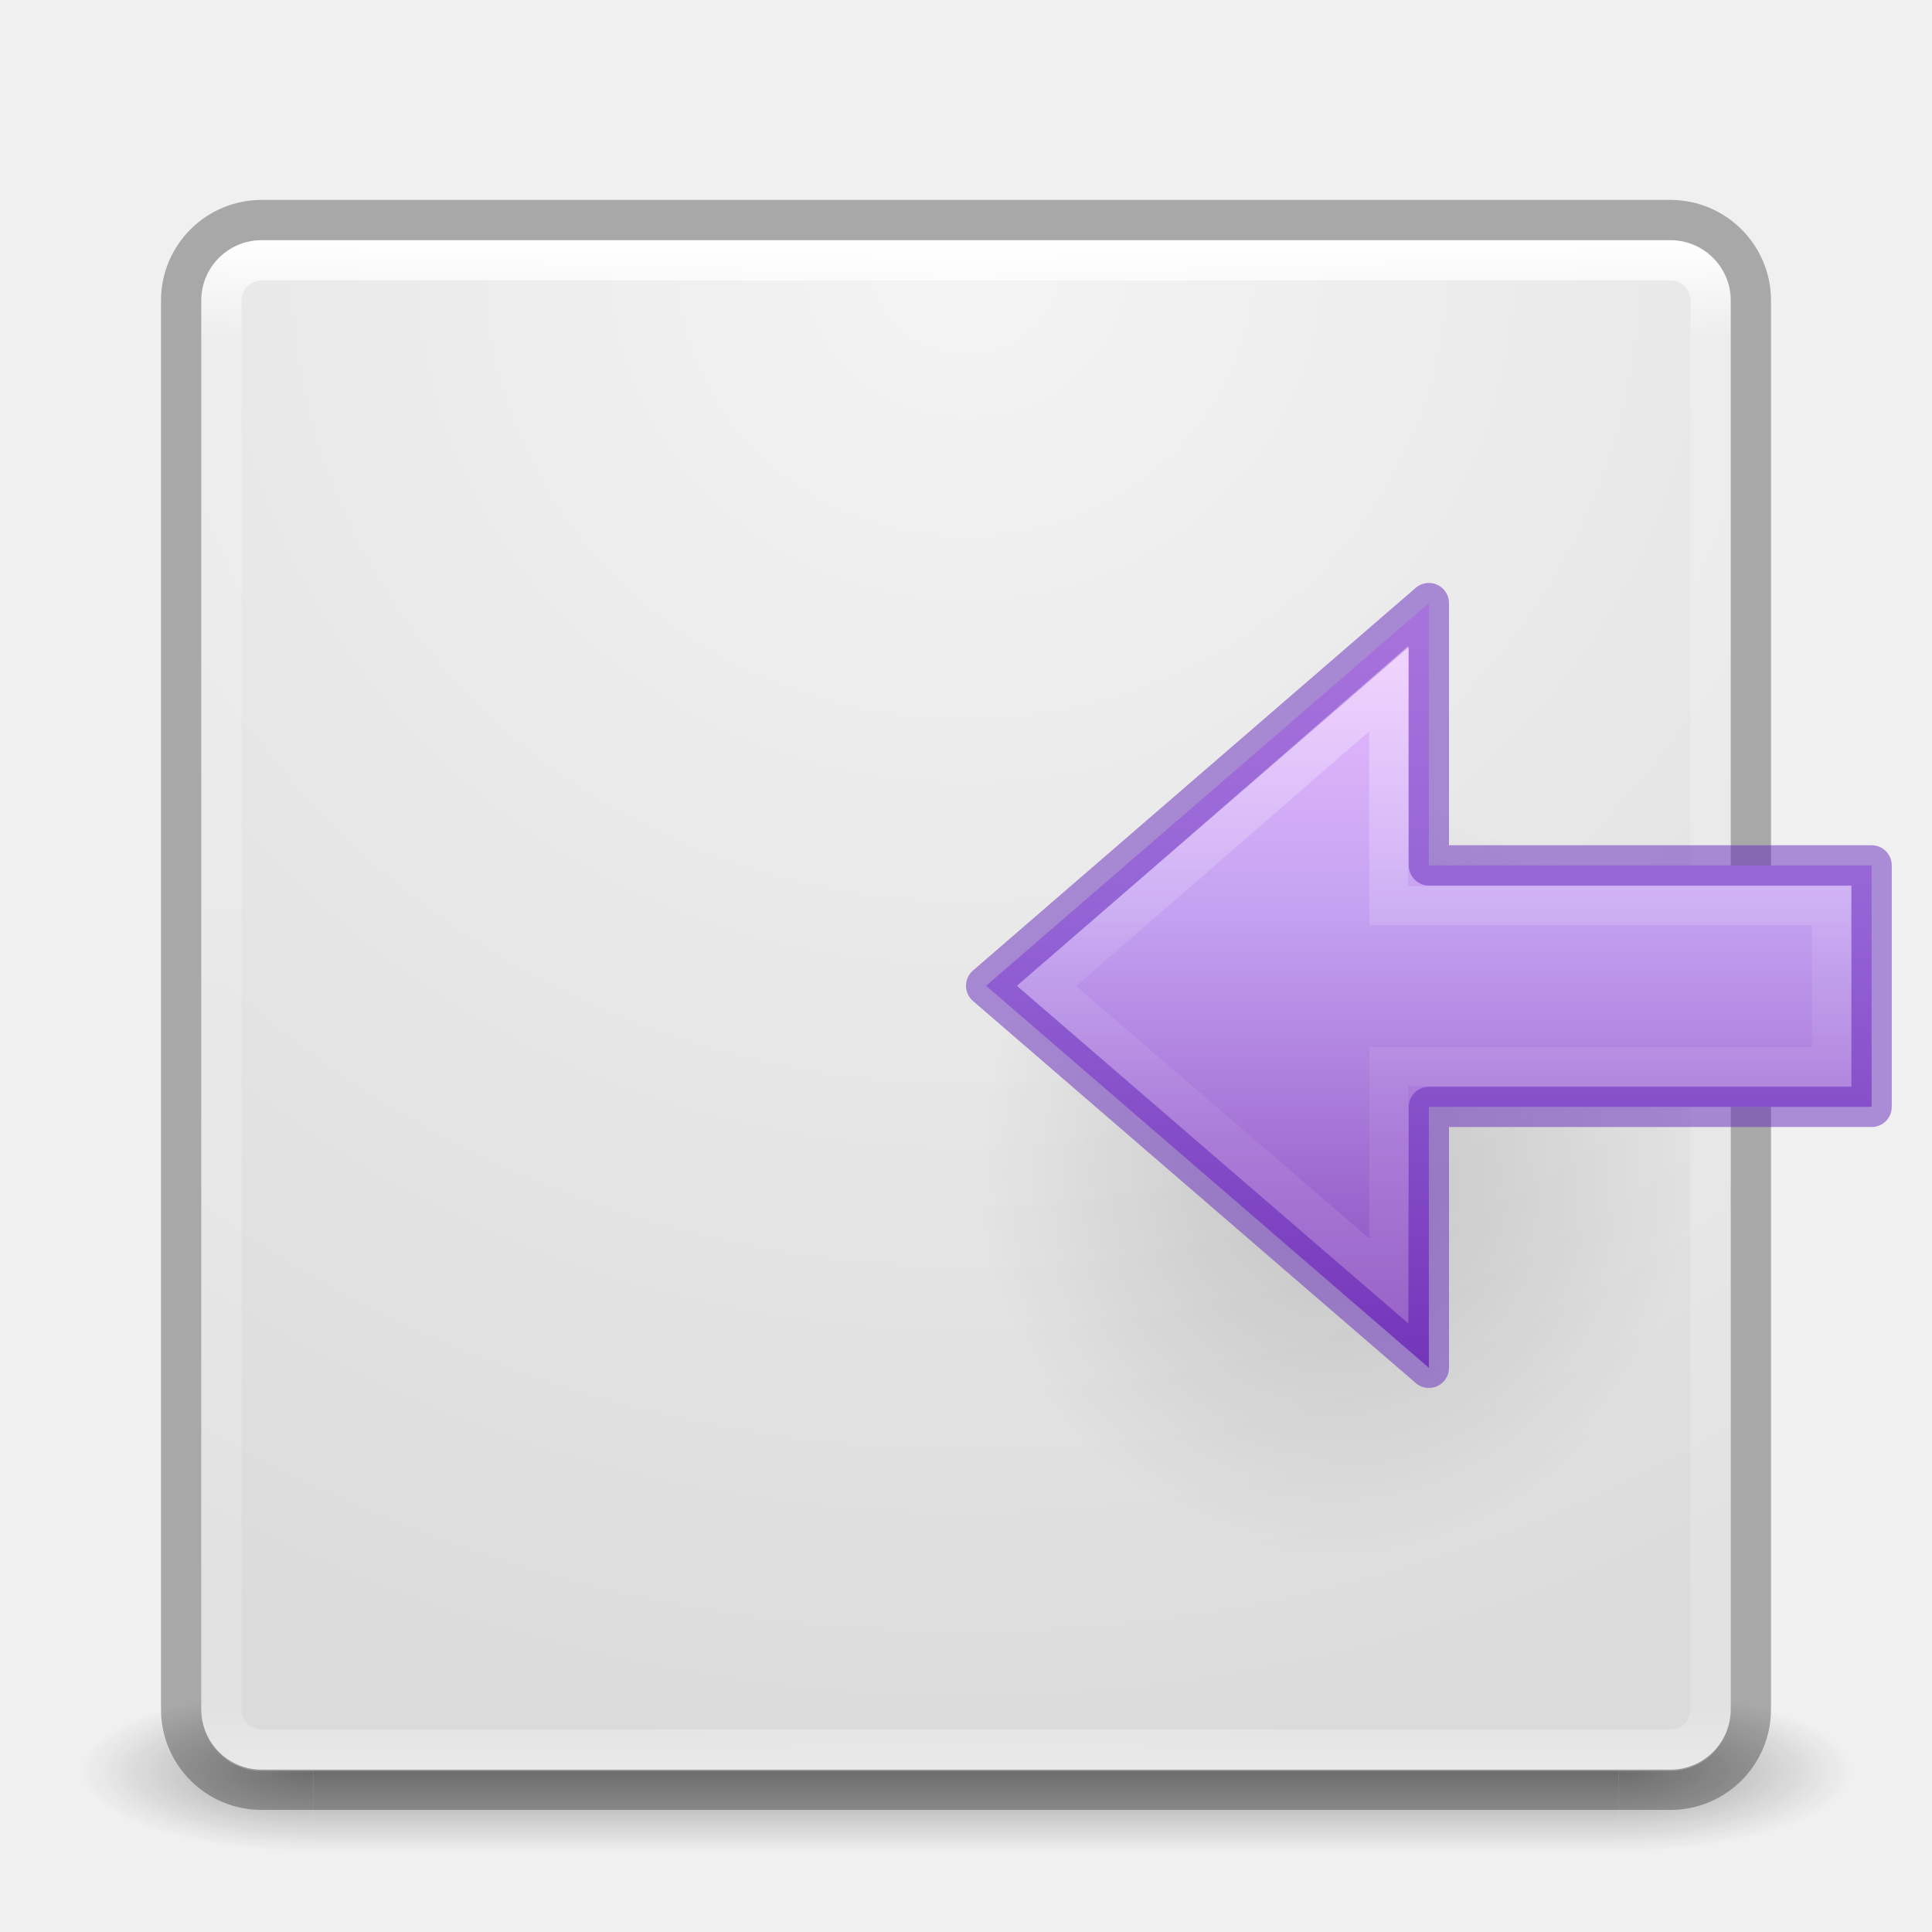
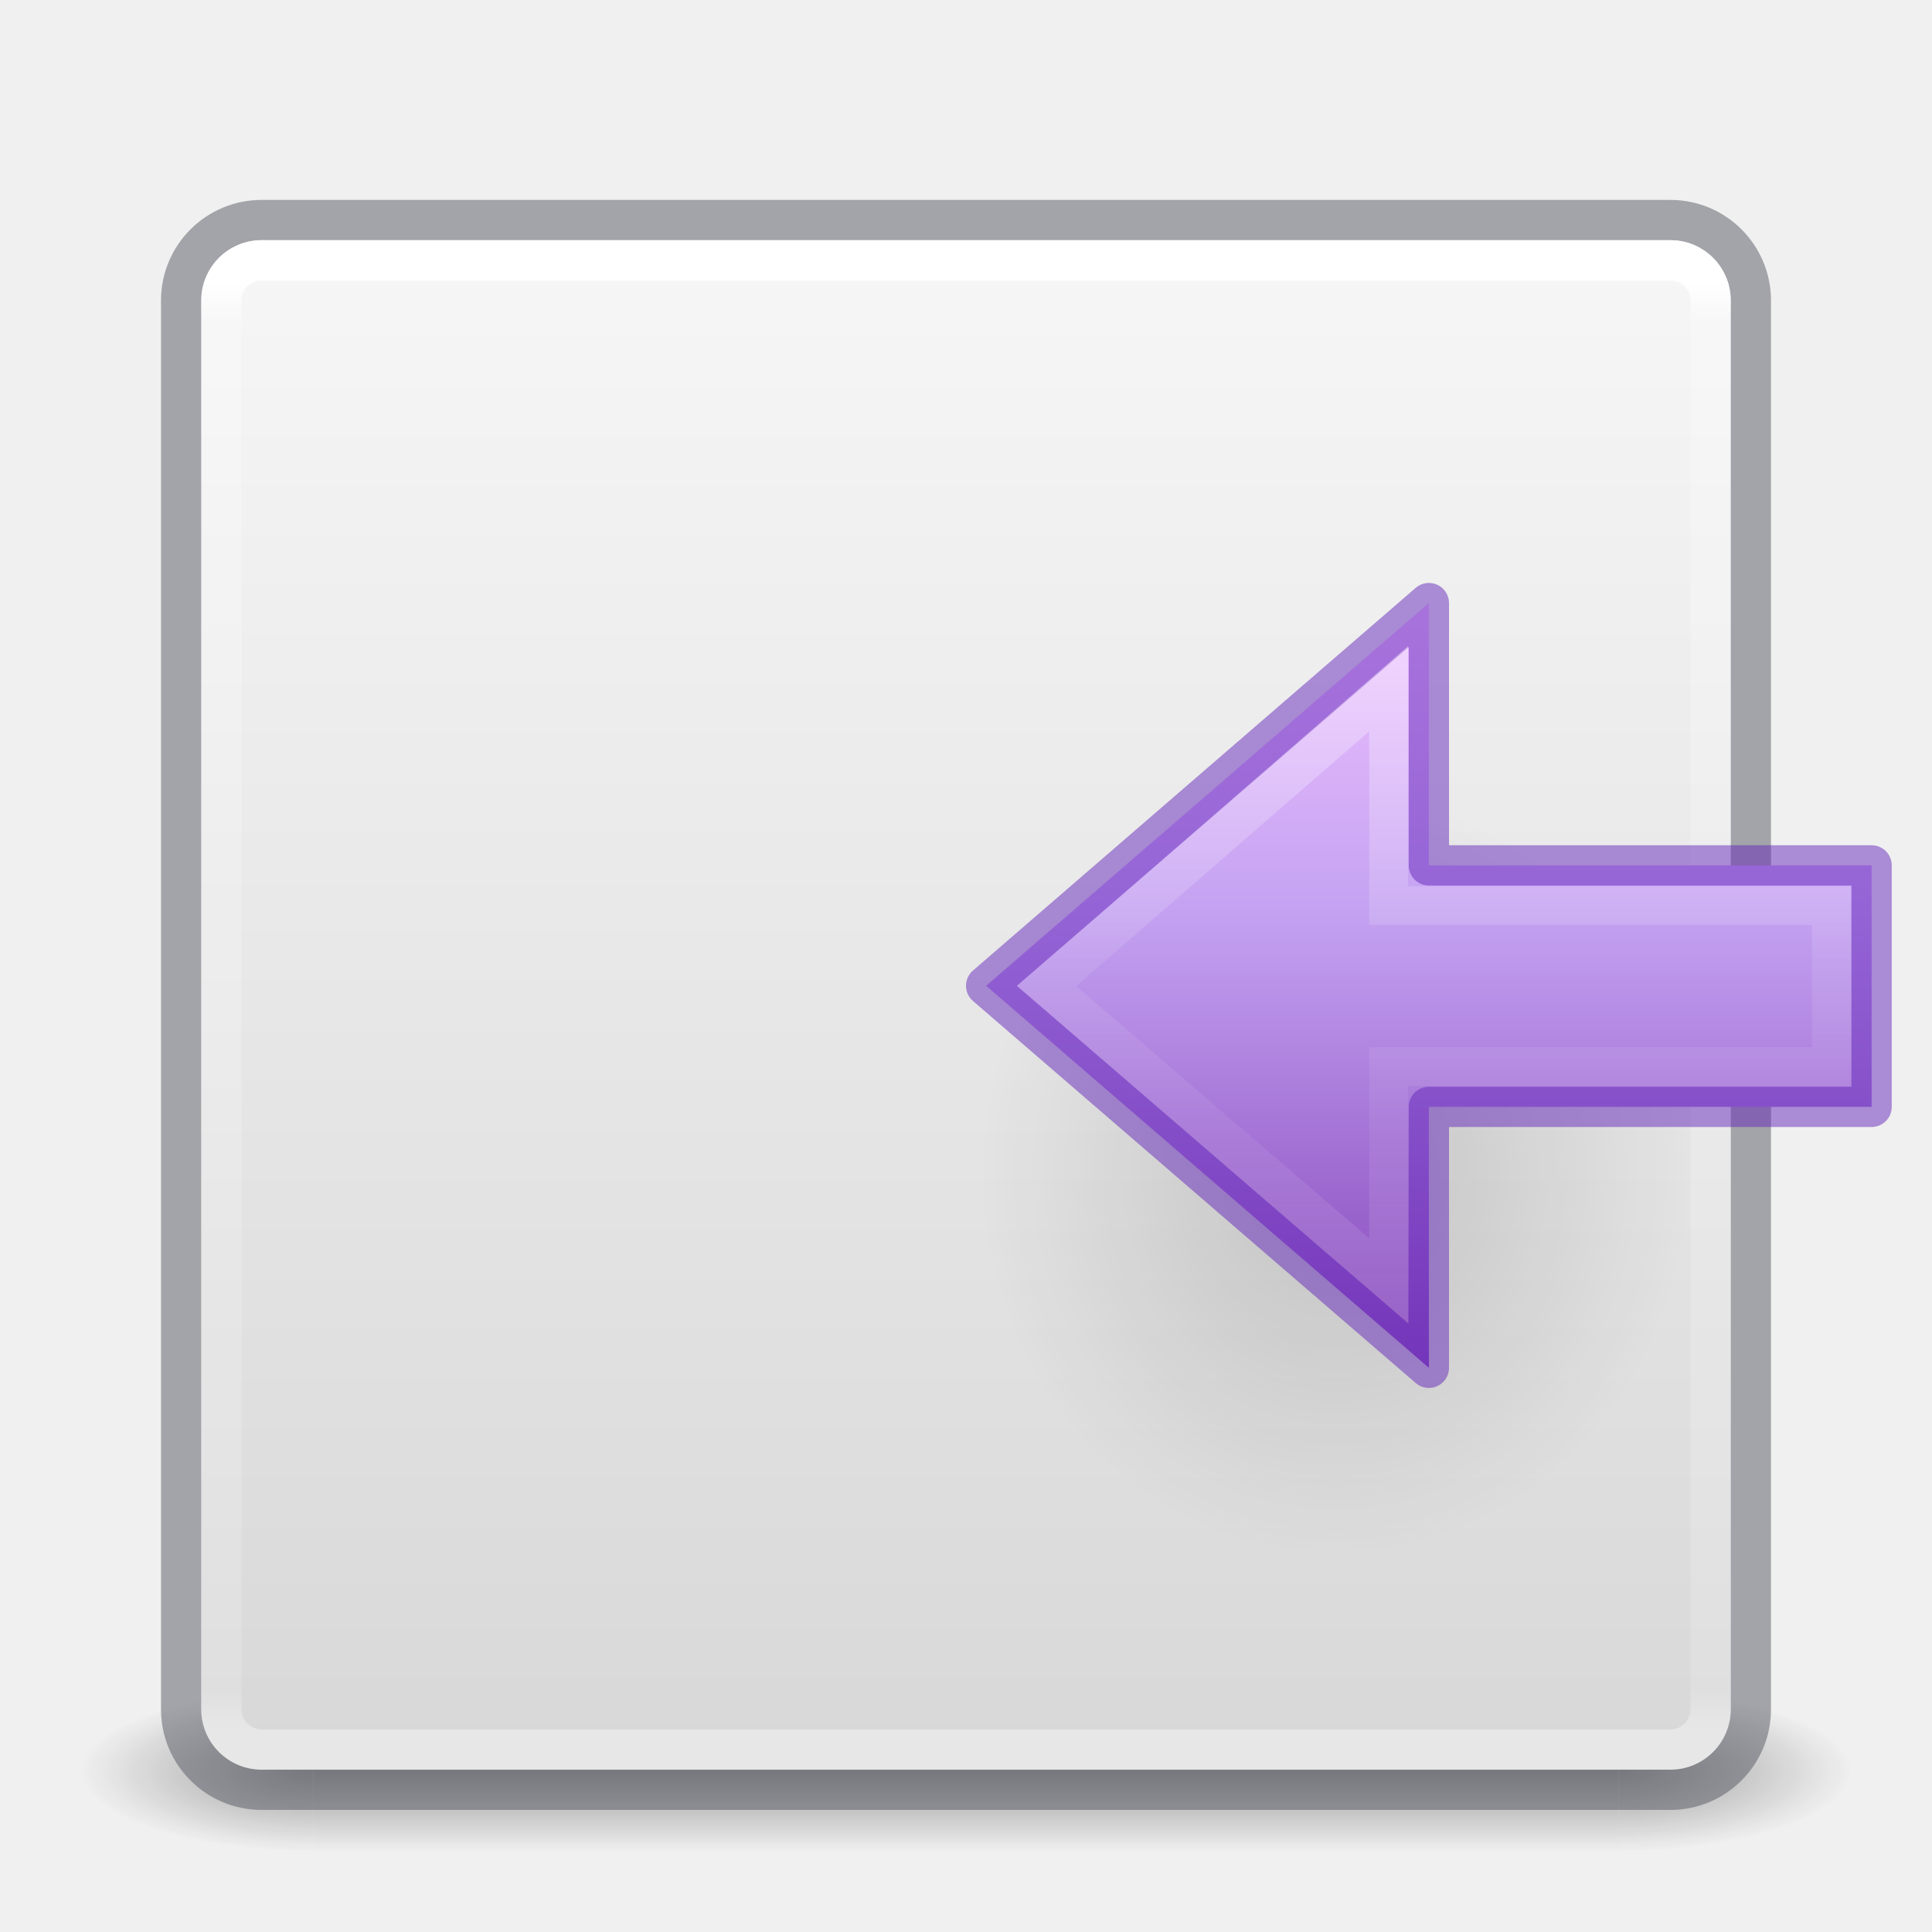
- <svg xmlns="http://www.w3.org/2000/svg" xmlns:xlink="http://www.w3.org/1999/xlink" id="svg4117" height="48" width="48" version="1.1">
+ <svg xmlns="http://www.w3.org/2000/svg" xmlns:xlink="http://www.w3.org/1999/xlink" version="1.1" width="48" height="48" id="svg4117">
  <defs id="defs4119">
    <linearGradient id="linearGradient3924">
-       <stop offset="0" style="stop-color:#ffffff;stop-opacity:1" id="stop3926" />
-       <stop offset="0.063" style="stop-color:#ffffff;stop-opacity:0.235" id="stop3928" />
-       <stop offset="0.951" style="stop-color:#ffffff;stop-opacity:0.157" id="stop3930" />
-       <stop offset="1" style="stop-color:#ffffff;stop-opacity:0.392" id="stop3932" />
+       <stop id="stop3926" style="stop-color:#ffffff;stop-opacity:1" offset="0" />
+       <stop id="stop3928" style="stop-color:#ffffff;stop-opacity:0.235" offset="0.027" />
+       <stop id="stop3930" style="stop-color:#ffffff;stop-opacity:0.157" offset="0.972" />
+       <stop id="stop3932" style="stop-color:#ffffff;stop-opacity:0.392" offset="1" />
    </linearGradient>
-     <radialGradient gradientTransform="matrix(2.003784,0,0,1.4,27.98813,-17.4)" gradientUnits="userSpaceOnUse" xlink:href="#linearGradient3688-166-749" id="radialGradient2873-966-168" fy="43.5" fx="4.993" r="2.5" cy="43.5" cx="4.993" />
+     <radialGradient cx="4.993" cy="43.5" r="2.5" fx="4.993" fy="43.5" id="radialGradient2873-966-168" xlink:href="#linearGradient3688-166-749" gradientUnits="userSpaceOnUse" gradientTransform="matrix(2.003784,0,0,1.4,27.98813,-17.4)" />
    <linearGradient id="linearGradient3688-166-749">
-       <stop offset="0" style="stop-color:#181818;stop-opacity:1" id="stop2883" />
-       <stop offset="1" style="stop-color:#181818;stop-opacity:0" id="stop2885" />
+       <stop id="stop2883" style="stop-color:#181818;stop-opacity:1" offset="0" />
+       <stop id="stop2885" style="stop-color:#181818;stop-opacity:0" offset="1" />
    </linearGradient>
-     <radialGradient gradientTransform="matrix(2.003784,0,0,1.4,-20.01187,-104.4)" gradientUnits="userSpaceOnUse" xlink:href="#linearGradient3688-464-309" id="radialGradient2875-742-326" fy="43.5" fx="4.993" r="2.5" cy="43.5" cx="4.993" />
+     <radialGradient cx="4.993" cy="43.5" r="2.5" fx="4.993" fy="43.5" id="radialGradient2875-742-326" xlink:href="#linearGradient3688-464-309" gradientUnits="userSpaceOnUse" gradientTransform="matrix(2.003784,0,0,1.4,-20.01187,-104.4)" />
    <linearGradient id="linearGradient3688-464-309">
-       <stop offset="0" style="stop-color:#181818;stop-opacity:1" id="stop2889" />
-       <stop offset="1" style="stop-color:#181818;stop-opacity:0" id="stop2891" />
+       <stop id="stop2889" style="stop-color:#181818;stop-opacity:1" offset="0" />
+       <stop id="stop2891" style="stop-color:#181818;stop-opacity:0" offset="1" />
    </linearGradient>
-     <linearGradient gradientUnits="userSpaceOnUse" xlink:href="#linearGradient3702-501-757" id="linearGradient2877-634-617" y2="39.999" x2="25.058" y1="47.028" x1="25.058" />
+     <linearGradient x1="25.058" y1="47.028" x2="25.058" y2="39.999" id="linearGradient2877-634-617" xlink:href="#linearGradient3702-501-757" gradientUnits="userSpaceOnUse" />
    <linearGradient id="linearGradient3702-501-757">
-       <stop offset="0" style="stop-color:#181818;stop-opacity:0" id="stop2895" />
-       <stop offset="0.5" style="stop-color:#181818;stop-opacity:1" id="stop2897" />
-       <stop offset="1" style="stop-color:#181818;stop-opacity:0" id="stop2899" />
+       <stop id="stop2895" style="stop-color:#181818;stop-opacity:0" offset="0" />
+       <stop id="stop2897" style="stop-color:#181818;stop-opacity:1" offset="0.5" />
+       <stop id="stop2899" style="stop-color:#181818;stop-opacity:0" offset="1" />
    </linearGradient>
-     <filter id="filter3831" color-interpolation-filters="sRGB">
+     <filter color-interpolation-filters="sRGB" id="filter3831">
      <feGaussianBlur stdDeviation="0.637" id="feGaussianBlur3833" />
    </filter>
    <clipPath id="clipPath3823">
-       <path style="fill:#ffffff;fill-opacity:1;stroke:none" id="path3825" d="M 108.812,58 C 107.254,58 106,59.254 106,60.812 l 0,24.375 C 106,86.746 107.254,88 108.812,88 l 24.375,0 C 134.746,88 136,86.746 136,85.188 l 0,-24.375 C 136,59.254 134.746,58 133.188,58 l -24.375,0 z m 7.188,4.5 10,0 0,8.75 5,0 -10,13.75 -10,-13.75 5,0 0,-8.75 z" />
+       <path d="M 108.812,58 C 107.254,58 106,59.254 106,60.812 l 0,24.375 C 106,86.746 107.254,88 108.812,88 l 24.375,0 C 134.746,88 136,86.746 136,85.188 l 0,-24.375 C 136,59.254 134.746,58 133.188,58 l -24.375,0 z m 7.188,4.5 10,0 0,8.75 5,0 -10,13.75 -10,-13.75 5,0 0,-8.75 z" id="path3825" style="fill:#ffffff;fill-opacity:1;stroke:none" />
    </clipPath>
-     <linearGradient gradientTransform="matrix(0.625,0,0,0.625,78.5,32.25)" gradientUnits="userSpaceOnUse" xlink:href="#linearGradient5010" id="linearGradient3812" y2="50.069" x2="65.263" y1="64.205" x1="65.263" />
-     <filter id="filter3806" color-interpolation-filters="sRGB">
+     <linearGradient x1="65.263" y1="64.205" x2="65.263" y2="50.069" id="linearGradient3812" xlink:href="#linearGradient5010" gradientUnits="userSpaceOnUse" gradientTransform="matrix(0.625,0,0,0.625,78.5,32.25)" />
+     <filter color-interpolation-filters="sRGB" id="filter3806">
      <feGaussianBlur stdDeviation="1.2" id="feGaussianBlur3808" />
    </filter>
-     <linearGradient gradientTransform="translate(0,4)" gradientUnits="userSpaceOnUse" xlink:href="#linearGradient3737" id="linearGradient3788" y2="75.095" x2="70" y1="54" x1="70" />
-     <linearGradient gradientTransform="matrix(0.9375,0,0,0.9375,-140.5,3.5)" gradientUnits="userSpaceOnUse" xlink:href="#linearGradient3778" id="linearGradient3773" y2="72" x2="88" y1="72" x1="56" />
-     <linearGradient gradientTransform="matrix(0.625,0,0,0.625,28.5,31.25)" gradientUnits="userSpaceOnUse" xlink:href="#linearGradient3737" id="linearGradient3832" y2="50.069" x2="65.263" y1="64.205" x1="65.263" />
-     <filter id="filter3174" color-interpolation-filters="sRGB">
+     <linearGradient x1="70" y1="54" x2="70" y2="75.095" id="linearGradient3788" xlink:href="#linearGradient3737" gradientUnits="userSpaceOnUse" gradientTransform="translate(0,4)" />
+     <linearGradient x1="56" y1="72" x2="88" y2="72" id="linearGradient3773" xlink:href="#linearGradient3778" gradientUnits="userSpaceOnUse" gradientTransform="matrix(0.9375,0,0,0.9375,-140.5,3.5)" />
+     <linearGradient x1="65.263" y1="64.205" x2="65.263" y2="50.069" id="linearGradient3832" xlink:href="#linearGradient3737" gradientUnits="userSpaceOnUse" gradientTransform="matrix(0.625,0,0,0.625,28.5,31.25)" />
+     <filter color-interpolation-filters="sRGB" id="filter3174">
      <feGaussianBlur stdDeviation="1.71" id="feGaussianBlur3176" />
    </filter>
    <linearGradient id="linearGradient3737">
-       <stop offset="0" style="stop-color:#ffffff;stop-opacity:1" id="stop3739" />
-       <stop offset="1" style="stop-color:#ffffff;stop-opacity:0" id="stop3741" />
+       <stop id="stop3739" style="stop-color:#ffffff;stop-opacity:1" offset="0" />
+       <stop id="stop3741" style="stop-color:#ffffff;stop-opacity:0" offset="1" />
    </linearGradient>
-     <linearGradient gradientTransform="scale(1.005865,0.994169)" gradientUnits="userSpaceOnUse" id="ButtonShadow" y2="7.017" x2="45.448" y1="92.54" x1="45.448">
-       <stop offset="0" style="stop-color:#000000;stop-opacity:1" id="stop3750" />
-       <stop offset="1" style="stop-color:#000000;stop-opacity:0.588" id="stop3752" />
+     <linearGradient x1="45.448" y1="92.54" x2="45.448" y2="7.017" id="ButtonShadow" gradientUnits="userSpaceOnUse" gradientTransform="scale(1.005865,0.994169)">
+       <stop id="stop3750" style="stop-color:#000000;stop-opacity:1" offset="0" />
+       <stop id="stop3752" style="stop-color:#000000;stop-opacity:0.588" offset="1" />
    </linearGradient>
    <linearGradient id="linearGradient5010">
-       <stop offset="0" style="stop-color:#000000;stop-opacity:1" id="stop5012" />
-       <stop offset="1" style="stop-color:#000000;stop-opacity:0" id="stop5014" />
+       <stop id="stop5012" style="stop-color:#000000;stop-opacity:1" offset="0" />
+       <stop id="stop5014" style="stop-color:#000000;stop-opacity:0" offset="1" />
    </linearGradient>
    <linearGradient id="linearGradient3778">
-       <stop offset="0" style="stop-color:#499119;stop-opacity:1" id="stop3780" />
-       <stop offset="1" style="stop-color:#8fd625;stop-opacity:1" id="stop3782" />
+       <stop id="stop3780" style="stop-color:#499119;stop-opacity:1" offset="0" />
+       <stop id="stop3782" style="stop-color:#8fd625;stop-opacity:1" offset="1" />
    </linearGradient>
-     <linearGradient id="linearGradient3600">
-       <stop offset="0" style="stop-color:#f4f4f4;stop-opacity:1" id="stop3602" />
-       <stop offset="1" style="stop-color:#dbdbdb;stop-opacity:1" id="stop3604" />
+     <linearGradient x1="24" y1="6.033" x2="24" y2="42.033" id="linearGradient3084" xlink:href="#linearGradient3924" gradientUnits="userSpaceOnUse" gradientTransform="translate(2.4e-6,0.9674489)" />
+     <linearGradient id="linearGradient909">
+       <stop id="stop905" style="stop-color:#fafafa;stop-opacity:1" offset="0" />
+       <stop id="stop907" style="stop-color:#d4d4d4;stop-opacity:1" offset="1" />
    </linearGradient>
-     <linearGradient id="linearGradient3104-5">
-       <stop offset="0" style="stop-color:#aaaaaa;stop-opacity:1" id="stop3106-9" />
-       <stop offset="1" style="stop-color:#c8c8c8;stop-opacity:1" id="stop3108-8" />
-     </linearGradient>
-     <linearGradient gradientTransform="translate(2.4e-6,0.9674489)" gradientUnits="userSpaceOnUse" xlink:href="#linearGradient3924" id="linearGradient3084" y2="43" x2="24" y1="5" x1="24" />
-     <radialGradient gradientTransform="matrix(0,1.889555,-1.998924,-5.1430789e-8,40.89055,-7.595907)" gradientUnits="userSpaceOnUse" xlink:href="#linearGradient3600" id="radialGradient3093" fy="8.45" fx="7.496" r="20" cy="8.45" cx="7.496" />
-     <linearGradient gradientUnits="userSpaceOnUse" xlink:href="#linearGradient3104-5" id="linearGradient3098" y2="3" x2="20" y1="43" x1="20" />
+     <linearGradient xlink:href="#linearGradient909" id="linearGradient903" x1="14.33" y1="32.022" x2="14.33" y2="-0.07" gradientUnits="userSpaceOnUse" gradientTransform="matrix(1.461539,0,0,1.461539,0.6153851,-48.35205)" />
    <linearGradient gradientTransform="matrix(0,-0.8977747,-0.9642531,0,90.29156,51.77105)" gradientUnits="userSpaceOnUse" xlink:href="#linearGradient4297" id="linearGradient3149-7" y2="46.971" x2="18.681" y1="46.971" x1="40.958" />
    <linearGradient id="linearGradient4297">
      <stop offset="0" style="stop-color:#ffffff;stop-opacity:1" id="stop4299" />
      <stop offset="0.45" style="stop-color:#ffffff;stop-opacity:0.235" id="stop4301" />
      <stop offset="0.65" style="stop-color:#ffffff;stop-opacity:0.157" id="stop4303" />
      <stop offset="1" style="stop-color:#ffffff;stop-opacity:0.392" id="stop4305" />
    </linearGradient>
    <linearGradient gradientTransform="matrix(-0.8227934,0,0,0.7660677,56.01129,10.56024)" gradientUnits="userSpaceOnUse" xlink:href="#linearGradient4330" id="linearGradient4453-5" y2="44.297" x2="23.732" y1="5.394" x1="23.732" />
-     <linearGradient id="linearGradient8662-8">
-       <stop offset="0" style="stop-color:#000000;stop-opacity:1" id="stop8664-1" />
-       <stop offset="1" style="stop-color:#000000;stop-opacity:0" id="stop8666-5" />
-     </linearGradient>
-     <radialGradient gradientTransform="matrix(-0.5654563,0,0,-0.6072327,47.21462,51.28053)" gradientUnits="userSpaceOnUse" xlink:href="#linearGradient8662-8" id="radialGradient3129" fy="36.421" fx="24.837" r="15.645" cy="36.421" cx="24.837" />
    <linearGradient id="linearGradient4330">
      <stop id="stop4332" style="stop-color:#f0c1ff;stop-opacity:1" offset="0" />
      <stop id="stop4334" style="stop-color:#c5a3f2;stop-opacity:1" offset="0.262" />
      <stop id="stop4336" style="stop-color:#7a36b1;stop-opacity:1" offset="0.705" />
      <stop id="stop4338" style="stop-color:#4c2d81;stop-opacity:1" offset="1" />
    </linearGradient>
+     <radialGradient gradientTransform="matrix(-0.5654563,0,0,-0.6072327,47.21462,51.28053)" gradientUnits="userSpaceOnUse" xlink:href="#linearGradient5010" id="radialGradient3129" fy="36.421" fx="24.837" r="15.645" cy="36.421" cx="24.837" />
  </defs>
-   <g style="display:inline" id="g2036" transform="matrix(1.1,0,0,0.4444449,-2.400002,25.11107)">
-     <g style="opacity:0.4" id="g3712" transform="matrix(1.052632,0,0,1.285713,-1.263158,-13.42854)">
-       <rect style="fill:url(#radialGradient2873-966-168);fill-opacity:1;stroke:none" id="rect2801" y="40" x="38" height="7" width="5" />
-       <rect style="fill:url(#radialGradient2875-742-326);fill-opacity:1;stroke:none" id="rect3696" transform="scale(-1,-1)" y="-47" x="-10" height="7" width="5" />
-       <rect style="fill:url(#linearGradient2877-634-617);fill-opacity:1;stroke:none" id="rect3700" y="40" x="10" height="7" width="28" />
+   <g transform="matrix(1.1,0,0,0.4444449,-2.400002,25.11107)" id="g2036" style="display:inline">
+     <g transform="matrix(1.052632,0,0,1.285713,-1.263158,-13.42854)" id="g3712" style="opacity:0.4">
+       <rect width="5" height="7" x="38" y="40" id="rect2801" style="fill:url(#radialGradient2873-966-168);fill-opacity:1;stroke:none" />
+       <rect width="5" height="7" x="-10" y="-47" transform="scale(-1,-1)" id="rect3696" style="fill:url(#radialGradient2875-742-326);fill-opacity:1;stroke:none" />
+       <rect width="28" height="7" x="10" y="40" id="rect3700" style="fill:url(#linearGradient2877-634-617);fill-opacity:1;stroke:none" />
    </g>
  </g>
-   <path style="opacity:0.05;color:#000000;fill:url(#linearGradient3098);fill-opacity:1;fill-rule:nonzero;stroke:none;stroke-width:1;marker:none;visibility:visible;display:inline;overflow:visible;enable-background:accumulate" id="path4564-0" d="M 22.969,8.188 A 2.936,2.936 0 0 0 21.562,8.594 l -11.031,6.375 A 2.936,2.936 0 0 0 9.125,17 2.936,2.936 0 0 0 9.094,17 2.936,2.936 0 0 0 8.125,19.188 L 8.062,31.906 a 2.936,2.936 0 0 0 1,2.188 2.936,2.936 0 0 0 0,0.031 2.936,2.936 0 0 0 1.438,2.094 l 11,6.312 a 2.936,2.936 0 0 0 2.406,0.219 2.936,2.936 0 0 0 0.031,0 2.936,2.936 0 0 0 2.5,-0.188 l 11,-6.344 a 2.936,2.936 0 0 0 1.406,-2 2.936,2.936 0 0 0 1.094,-2.25 l 0,-12.719 a 2.936,2.936 0 0 0 -1,-2.188 A 2.936,2.936 0 0 0 37.5,14.969 L 26.469,8.625 A 2.936,2.936 0 0 0 24.062,8.375 2.936,2.936 0 0 0 22.969,8.188 z" />
-   <rect style="color:#000000;fill:url(#radialGradient3093);fill-opacity:1;fill-rule:nonzero;stroke:none;stroke-width:1;marker:none;visibility:visible;display:inline;overflow:visible;enable-background:accumulate" id="rect5505-21" y="6" x="5" ry="1.5" rx="1.5" height="38" width="38" />
-   <rect style="fill:none;stroke:url(#linearGradient3084);stroke-width:1;stroke-linecap:round;stroke-linejoin:round;stroke-miterlimit:4;stroke-opacity:1;stroke-dasharray:none;stroke-dashoffset:0" id="rect6741-2" y="6.467" x="5.5" ry="1" rx="1" height="37" width="37" />
-   <g style="display:none" id="layer2" transform="translate(-135.8571,-31.05041)">
-     <path style="opacity:0.9;fill:url(#ButtonShadow);fill-opacity:1;fill-rule:nonzero;stroke:none;filter:url(#filter3174)" id="rect3745" d="M 11,7 48,5 85,7 c 3.324,0 6,2.676 6,6 l 0,73 c 0,3.324 -2.676,6 -6,6 L 11,92 C 7.676,92 5,89.324 5,86 L 5,13 C 5,9.676 7.676,7 11,7 z" />
+   <rect transform="scale(1,-1)" width="38" height="38" rx="1.5" ry="1.5" x="5" y="-43.967" id="rect5505-6" style="color:#000000;display:inline;overflow:visible;visibility:visible;fill:url(#linearGradient903);fill-opacity:1;fill-rule:nonzero;stroke:none;stroke-width:1;marker:none;enable-background:accumulate" />
+   <rect width="39" height="39" rx="2" ry="2" x="4.5" y="5.467" id="rect5505-21" style="color:#000000;fill:none;fill-opacity:1;fill-rule:nonzero;stroke:#555761;stroke-width:1;stroke-linecap:round;stroke-linejoin:round;stroke-miterlimit:4;stroke-opacity:1;stroke-dasharray:none;stroke-dashoffset:0;marker:none;visibility:visible;display:inline;overflow:visible;enable-background:accumulate;font-variant-east_asian:normal;opacity:0.5;vector-effect:none" />
+   <rect width="37" height="37" rx="1" ry="1" x="5.5" y="6.467" id="rect6741-2" style="fill:none;stroke:url(#linearGradient3084);stroke-width:1;stroke-linecap:round;stroke-linejoin:round;stroke-miterlimit:4;stroke-opacity:1;stroke-dasharray:none;stroke-dashoffset:0" />
+   <g transform="translate(-135.8571,-31.05041)" id="layer2" style="display:none">
+     <path d="M 11,7 48,5 85,7 c 3.324,0 6,2.676 6,6 l 0,73 c 0,3.324 -2.676,6 -6,6 L 11,92 C 7.676,92 5,89.324 5,86 L 5,13 C 5,9.676 7.676,7 11,7 z" id="rect3745" style="opacity:0.9;fill:url(#ButtonShadow);fill-opacity:1;fill-rule:nonzero;stroke:none;filter:url(#filter3174)" />
  </g>
-   <g style="display:none" id="layer4" transform="translate(-135.8571,-31.05041)">
-     <rect style="opacity:0.6;fill:#000000;fill-opacity:1;stroke:none;filter:url(#filter3806)" id="rect3790" transform="matrix(0,-1,1,0,0,4)" y="56" x="-86" ry="2.812" rx="2.812" height="30" width="30" />
-     <rect style="fill:url(#linearGradient3773);fill-opacity:1;stroke:none" id="rect2993" transform="matrix(0,-1,1,0,0,0)" y="56" x="-88" ry="2.812" rx="2.812" height="30" width="30" />
-     <path style="opacity:0.5;fill:url(#linearGradient3788);fill-opacity:1;stroke:none" id="rect3775" d="M 58.812,58 C 57.254,58 56,59.254 56,60.812 l 0,24.375 c 0,0.873 0.411,1.641 1.031,2.156 C 57.028,87.29 57,87.242 57,87.188 l 0,-24.375 C 57,61.254 58.171,60 59.625,60 l 22.75,0 C 83.829,60 85,61.254 85,62.812 l 0,24.375 c 0,0.055 -0.028,0.102 -0.031,0.156 C 85.589,86.829 86,86.061 86,85.188 l 0,-24.375 C 86,59.254 84.746,58 83.188,58 l -24.375,0 z" />
-     <path style="opacity:0.6;fill:url(#linearGradient3812);fill-opacity:1;fill-rule:nonzero;stroke:none;display:inline;filter:url(#filter3831)" id="path3810" clip-path="url(#clipPath3823)" transform="translate(-50,0)" d="m 116,63.5 0,8.75 -5,0 10,13.75 10,-13.75 -5,0 0,-8.75 -10,0 z" />
-     <path style="fill:url(#linearGradient3832);fill-opacity:1;fill-rule:nonzero;stroke:none;display:inline" id="path4278" d="m 66,62.5 0,8.75 -5,0 10,13.75 10,-13.75 -5,0 0,-8.75 -10,0 z" />
+   <g transform="translate(-135.8571,-31.05041)" id="layer4" style="display:none">
+     <rect width="30" height="30" rx="2.812" ry="2.812" x="-86" y="56" transform="matrix(0,-1,1,0,0,4)" id="rect3790" style="opacity:0.6;fill:#000000;fill-opacity:1;stroke:none;filter:url(#filter3806)" />
+     <rect width="30" height="30" rx="2.812" ry="2.812" x="-88" y="56" transform="matrix(0,-1,1,0,0,0)" id="rect2993" style="fill:url(#linearGradient3773);fill-opacity:1;stroke:none" />
+     <path d="M 58.812,58 C 57.254,58 56,59.254 56,60.812 l 0,24.375 c 0,0.873 0.411,1.641 1.031,2.156 C 57.028,87.29 57,87.242 57,87.188 l 0,-24.375 C 57,61.254 58.171,60 59.625,60 l 22.75,0 C 83.829,60 85,61.254 85,62.812 l 0,24.375 c 0,0.055 -0.028,0.102 -0.031,0.156 C 85.589,86.829 86,86.061 86,85.188 l 0,-24.375 C 86,59.254 84.746,58 83.188,58 l -24.375,0 z" id="rect3775" style="opacity:0.5;fill:url(#linearGradient3788);fill-opacity:1;stroke:none" />
+     <path d="m 116,63.5 0,8.75 -5,0 10,13.75 10,-13.75 -5,0 0,-8.75 -10,0 z" transform="translate(-50,0)" clip-path="url(#clipPath3823)" id="path3810" style="opacity:0.6;fill:url(#linearGradient3812);fill-opacity:1;fill-rule:nonzero;stroke:none;display:inline;filter:url(#filter3831)" />
+     <path d="m 66,62.5 0,8.75 -5,0 10,13.75 10,-13.75 -5,0 0,-8.75 -10,0 z" id="path4278" style="fill:url(#linearGradient3832);fill-opacity:1;fill-rule:nonzero;stroke:none;display:inline" />
  </g>
-   <rect style="opacity:0.3;color:#000000;fill:none;stroke:#000000;stroke-width:1;stroke-linecap:round;stroke-linejoin:round;stroke-miterlimit:4;stroke-opacity:1;stroke-dasharray:none;stroke-dashoffset:0;marker:none;visibility:visible;display:inline;overflow:visible;enable-background:accumulate" id="rect5505-21-6" y="5.467" x="4.5" ry="2" rx="2" height="39" width="39" />
-   <path style="opacity:0.141;fill:url(#radialGradient3129);fill-opacity:1;fill-rule:evenodd;stroke:none;stroke-width:1;marker:none;visibility:visible;display:inline;overflow:visible" id="path3501" d="m 24.324,29.164 a 8.846,9.5 0 1 1 17.693,0 8.846,9.5 0 0 1 -17.693,0 z" />
-   <path style="color:#000000;fill:url(#linearGradient4453-5);fill-opacity:1;fill-rule:nonzero;stroke:none;stroke-width:0.964;marker:none;visibility:visible;display:block;overflow:visible;enable-background:accumulate" id="path3288-2-2" d="m 35.5,33.983 -11,-9.492 11,-9.508 0,6.517 11,0 0,6 -11,0 z" />
-   <path style="opacity:0.5;color:#000000;fill:none;stroke:#6326b9;stroke-width:1;stroke-linecap:butt;stroke-linejoin:round;stroke-miterlimit:4;stroke-opacity:1;stroke-dasharray:none;stroke-dashoffset:0;marker:none;visibility:visible;display:inline;overflow:visible;enable-background:accumulate;clip-rule:nonzero;isolation:auto;mix-blend-mode:normal;color-interpolation:sRGB;color-interpolation-filters:linearRGB;solid-color:#000000;solid-opacity:1;fill-opacity:1;fill-rule:nonzero;filter-blend-mode:normal;filter-gaussianBlur-deviation:0;color-rendering:auto;image-rendering:auto;shape-rendering:auto;text-rendering:auto" id="path3288-2-2-7" d="m 35.5,33.983 -11,-9.492 11,-9.508 0,6.517 11,0 0,6 -11,0 z" />
-   <path style="opacity:0.401;color:#000000;fill:none;stroke:url(#linearGradient3149-7);stroke-width:0.964;stroke-linecap:butt;stroke-linejoin:miter;stroke-miterlimit:7;stroke-opacity:1;stroke-dasharray:none;stroke-dashoffset:0;marker:none;visibility:visible;display:block;overflow:visible;enable-background:accumulate" id="path3288-2-2-8" d="m 34.5,31.819 -8.5,-7.319 8.5,-7.389 0,5.389 11,0 0,4 -11,0 z" />
+   <path style="display:inline;overflow:visible;visibility:visible;opacity:0.141;fill:url(#radialGradient3129);fill-opacity:1;fill-rule:evenodd;stroke:none;stroke-width:1;marker:none" id="path3501" d="m 24.324,29.164 a 8.846,9.5 0 1 1 17.693,0 8.846,9.5 0 0 1 -17.693,0 z" />
+   <path style="color:#000000;display:block;overflow:visible;visibility:visible;fill:url(#linearGradient4453-5);fill-opacity:1;fill-rule:nonzero;stroke:none;stroke-width:0.964;marker:none;enable-background:accumulate" id="path3288-2-2" d="M 35.5,33.983 24.5,24.491 35.5,14.983 V 21.5 h 11 v 6 H 35.5 Z" />
+   <path style="color:#000000;clip-rule:nonzero;display:inline;overflow:visible;visibility:visible;opacity:0.5;isolation:auto;mix-blend-mode:normal;color-interpolation:sRGB;color-interpolation-filters:linearRGB;solid-color:#000000;solid-opacity:1;fill:none;fill-opacity:1;fill-rule:nonzero;stroke:#6326b9;stroke-width:1;stroke-linecap:butt;stroke-linejoin:round;stroke-miterlimit:4;stroke-dasharray:none;stroke-dashoffset:0;stroke-opacity:1;marker:none;color-rendering:auto;image-rendering:auto;shape-rendering:auto;text-rendering:auto;enable-background:accumulate" id="path3288-2-2-7" d="M 35.5,33.983 24.5,24.491 35.5,14.983 V 21.5 h 11 v 6 H 35.5 Z" />
+   <path style="color:#000000;display:block;overflow:visible;visibility:visible;opacity:0.401;fill:none;stroke:url(#linearGradient3149-7);stroke-width:0.964;stroke-linecap:butt;stroke-linejoin:miter;stroke-miterlimit:7;stroke-dasharray:none;stroke-dashoffset:0;stroke-opacity:1;marker:none;enable-background:accumulate" id="path3288-2-2-8" d="M 34.5,31.819 26,24.5 34.5,17.111 V 22.5 h 11 v 4 h -11 z" />
</svg>
